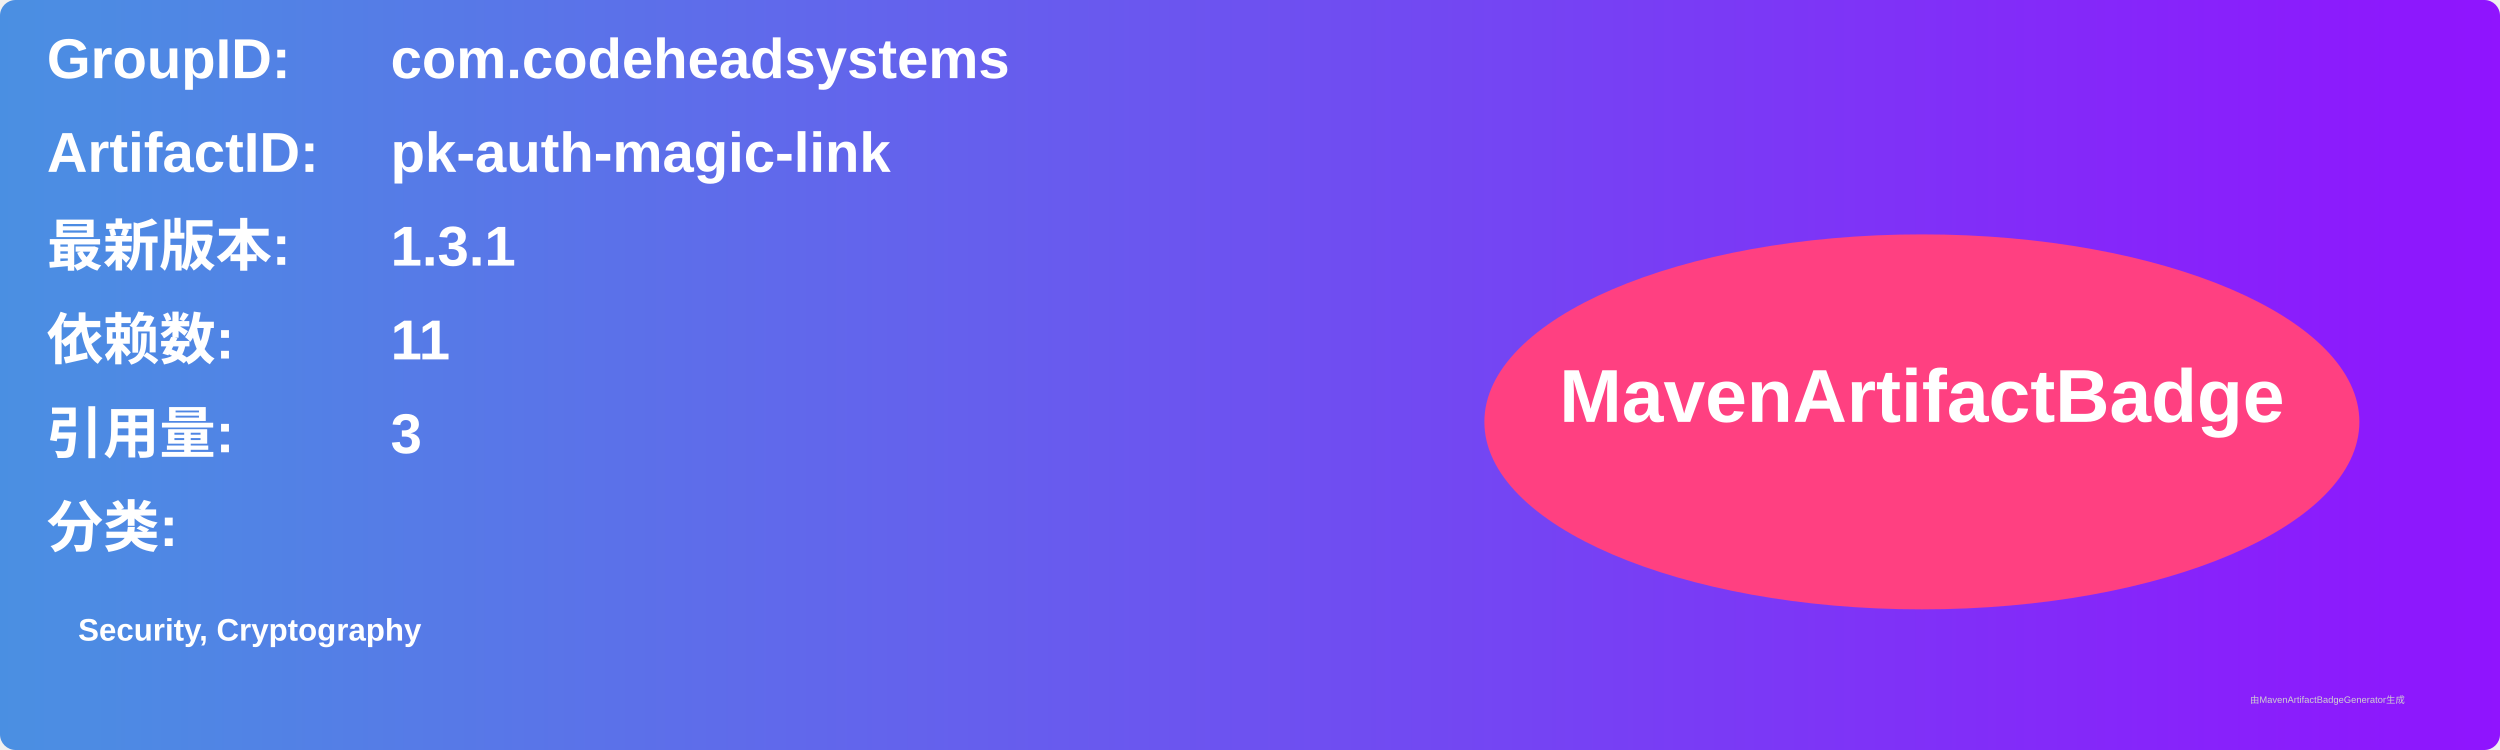
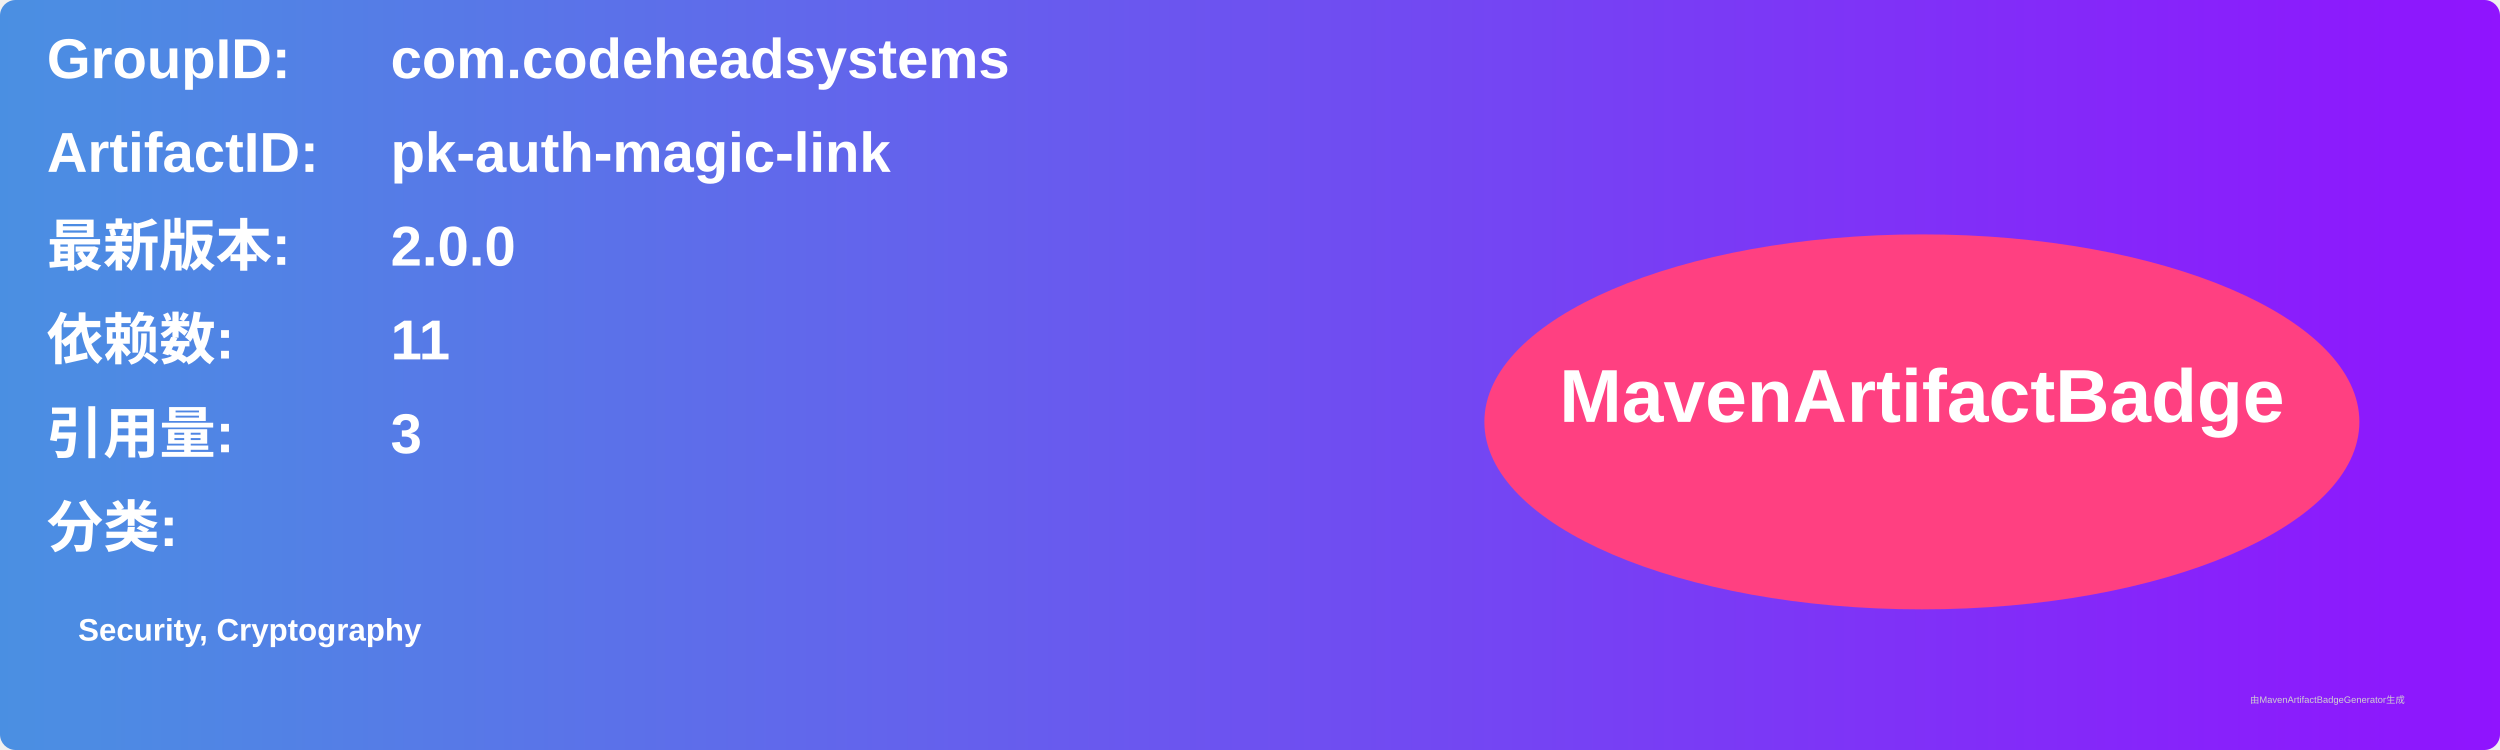
<svg xmlns="http://www.w3.org/2000/svg" width="800" height="240" viewBox="0 0 800 240">
  <linearGradient id="grad" x1="0%" y1="0%" x2="100%" y2="0%">
    <stop offset="0%" stop-color="#4a90e2" />
    <stop offset="100%" stop-color="#9013fe" />
  </linearGradient>
  <rect width="100%" height="100%" rx="5" ry="5" fill="url(#grad)" />
  <g transform="translate(15, 15)">
    <text x="0" y="10" font-family="Arial" font-size="18" fill="white" font-weight="bold" width="260">GroupID:</text>
    <text x="110" y="10" font-family="Arial" font-size="18" fill="white" font-weight="bold" width="460">com.codeheadsystems</text>
    <text x="0" y="40" font-family="Arial" font-size="18" fill="white" font-weight="bold" width="260">ArtifactID:</text>
    <text x="110" y="40" font-family="Arial" font-size="18" fill="white" font-weight="bold" width="460">pk-auth-magic-link</text>
    <text x="0" y="70" font-family="Arial" font-size="18" fill="white" font-weight="bold">最新版本:</text>
    <text x="110" y="70" font-family="Arial" font-size="18" fill="white" font-weight="bold">
-       <tspan font-weight="bold">1.3.1</tspan>
+       <tspan font-weight="bold">2.0.0</tspan>
    </text>
    <text x="0" y="100" font-family="Arial" font-size="18" fill="white" font-weight="bold">依赖数: </text>
    <text x="110" y="100" font-family="Arial" font-size="18" fill="white">
      <tspan font-weight="bold">11</tspan>
    </text>
    <text x="0" y="130" font-family="Arial" font-size="18" fill="white" font-weight="bold">引用量: </text>
    <text x="110" y="130" font-family="Arial" font-size="18" fill="white">
      <tspan font-weight="bold">3</tspan>
    </text>
    <text x="0" y="160" font-family="Arial" font-size="18" fill="white" font-weight="bold">分类:</text>
    <text x="10" y="190" font-family="Arial" font-size="10" fill="white">
      <tspan font-weight="bold">Security, Cryptography</tspan>
    </text>
    <ellipse cx="600" cy="120" rx="140" ry="60" fill="#ff4081" />
    <text x="600" y="120" text-anchor="middle" font-family="Arial" font-size="24" fill="white" font-weight="bold">MavenArtifactBadge</text>
  </g>
  <text x="720" y="225" font-family="Arial" font-size="3" fill="#d0d0d0">由MavenArtifactBadgeGenerator生成</text>
</svg>
